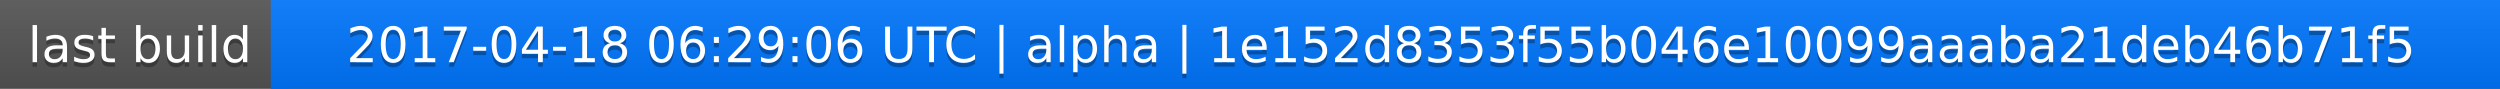
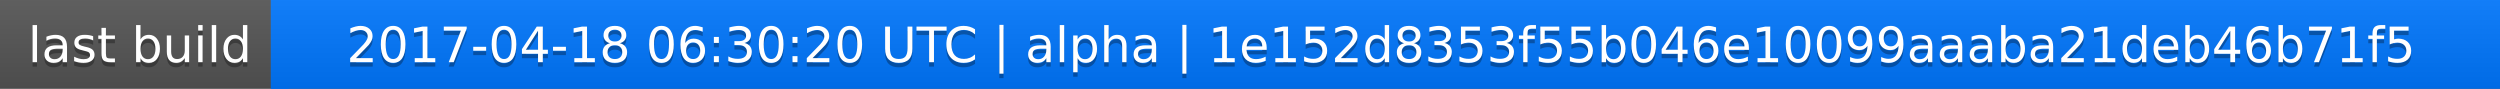
<svg xmlns="http://www.w3.org/2000/svg" width="563" height="20">
  <linearGradient id="a" x2="0" y2="100%">
    <stop offset="0" stop-color="#bbb" stop-opacity=".1" />
    <stop offset="1" stop-opacity=".1" />
  </linearGradient>
  <rect rx="0" width="563" height="20" fill="#555" />
  <rect rx="0" x="61" width="502" height="20" fill="#07f" />
  <path fill="#07f" d="M61 0h4v20h-4z" />
  <rect rx="0" width="563" height="20" fill="url(#a)" />
  <g fill="#fff" text-anchor="middle" font-family="DejaVu Sans,Verdana,Geneva,sans-serif" font-size="11">
    <text x="31.5" y="15" fill="#010101" fill-opacity=".3">last build</text>
    <text x="31.5" y="14">last build</text>
-     <text x="311" y="15" fill="#010101" fill-opacity=".3">2017-04-18 06:29:06 UTC | alpha | 1e152d8353f55b046e10099aaaba21deb46b71f5</text>
-     <text x="311" y="14">2017-04-18 06:29:06 UTC | alpha | 1e152d8353f55b046e10099aaaba21deb46b71f5</text>
+     <text x="311" y="15" fill="#010101" fill-opacity=".3">2017-04-18 06:30:20 UTC | alpha | 1e152d8353f55b046e10099aaaba21deb46b71f5</text>
+     <text x="311" y="14">2017-04-18 06:30:20 UTC | alpha | 1e152d8353f55b046e10099aaaba21deb46b71f5</text>
  </g>
</svg>
